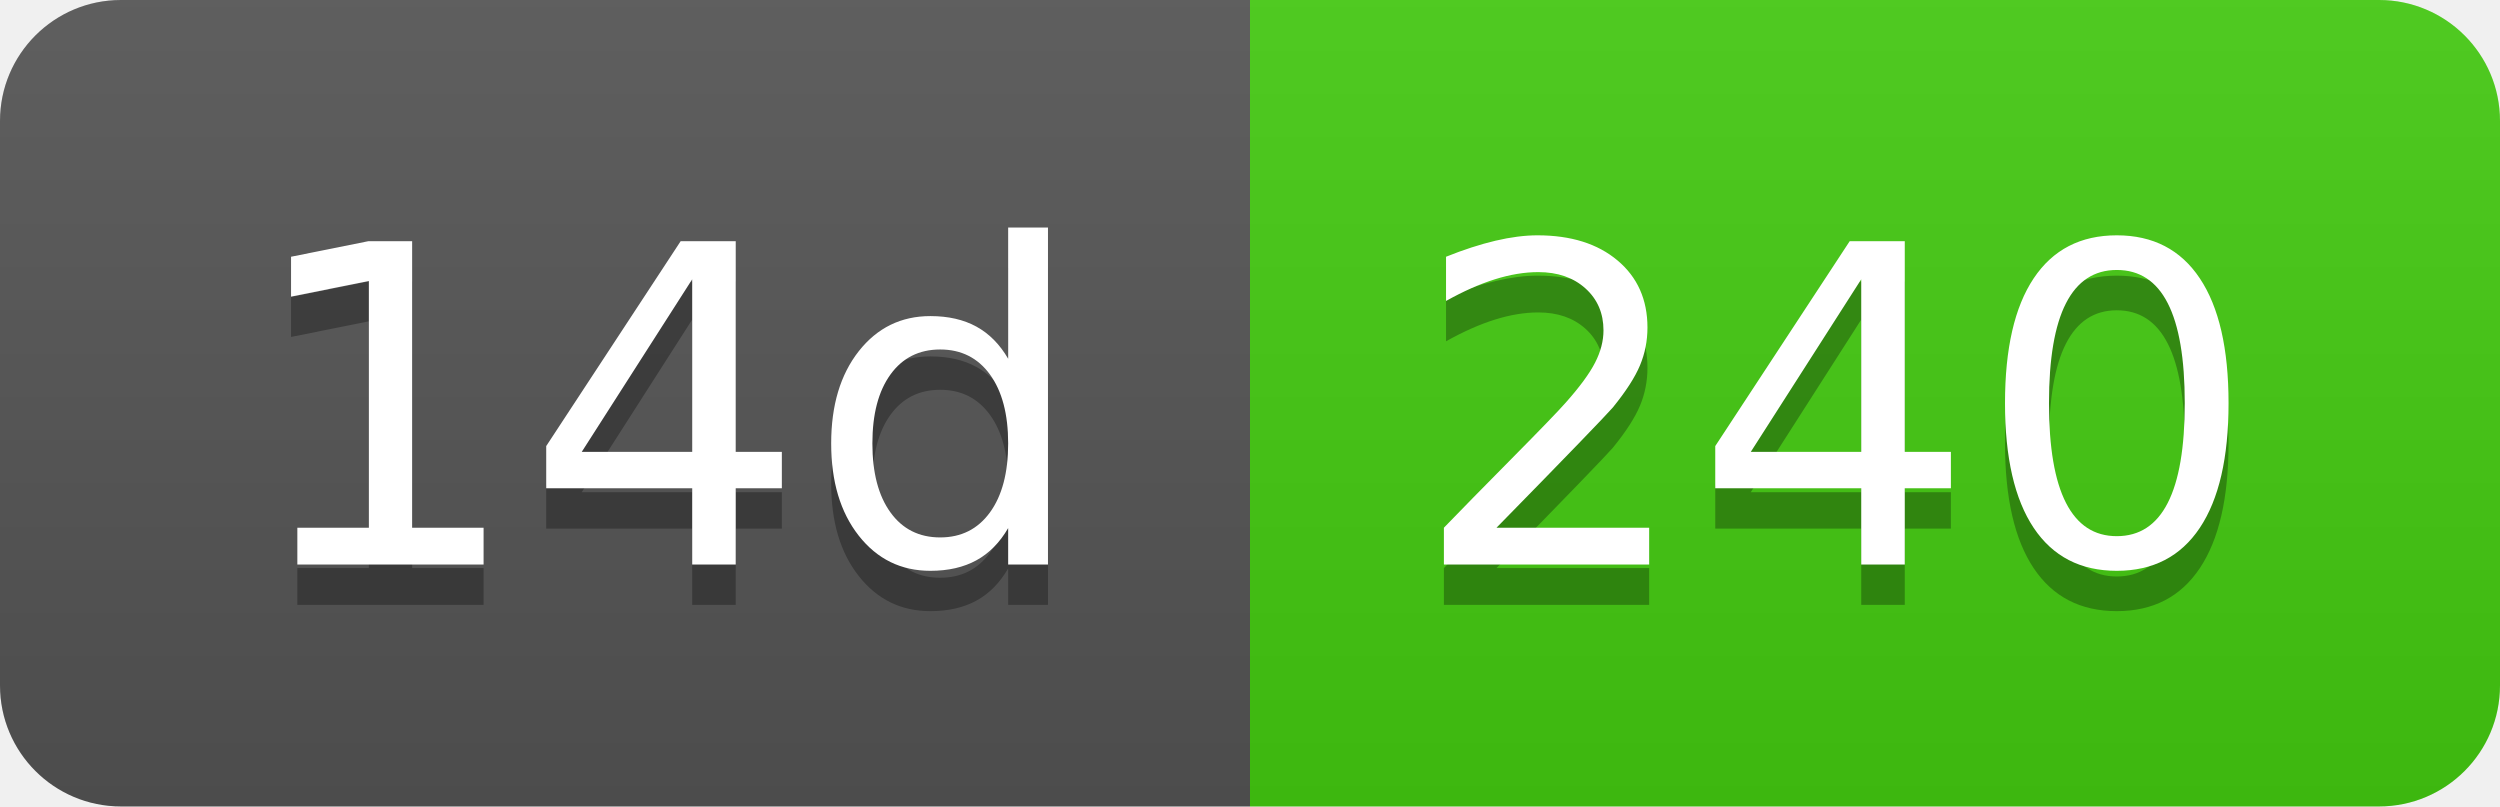
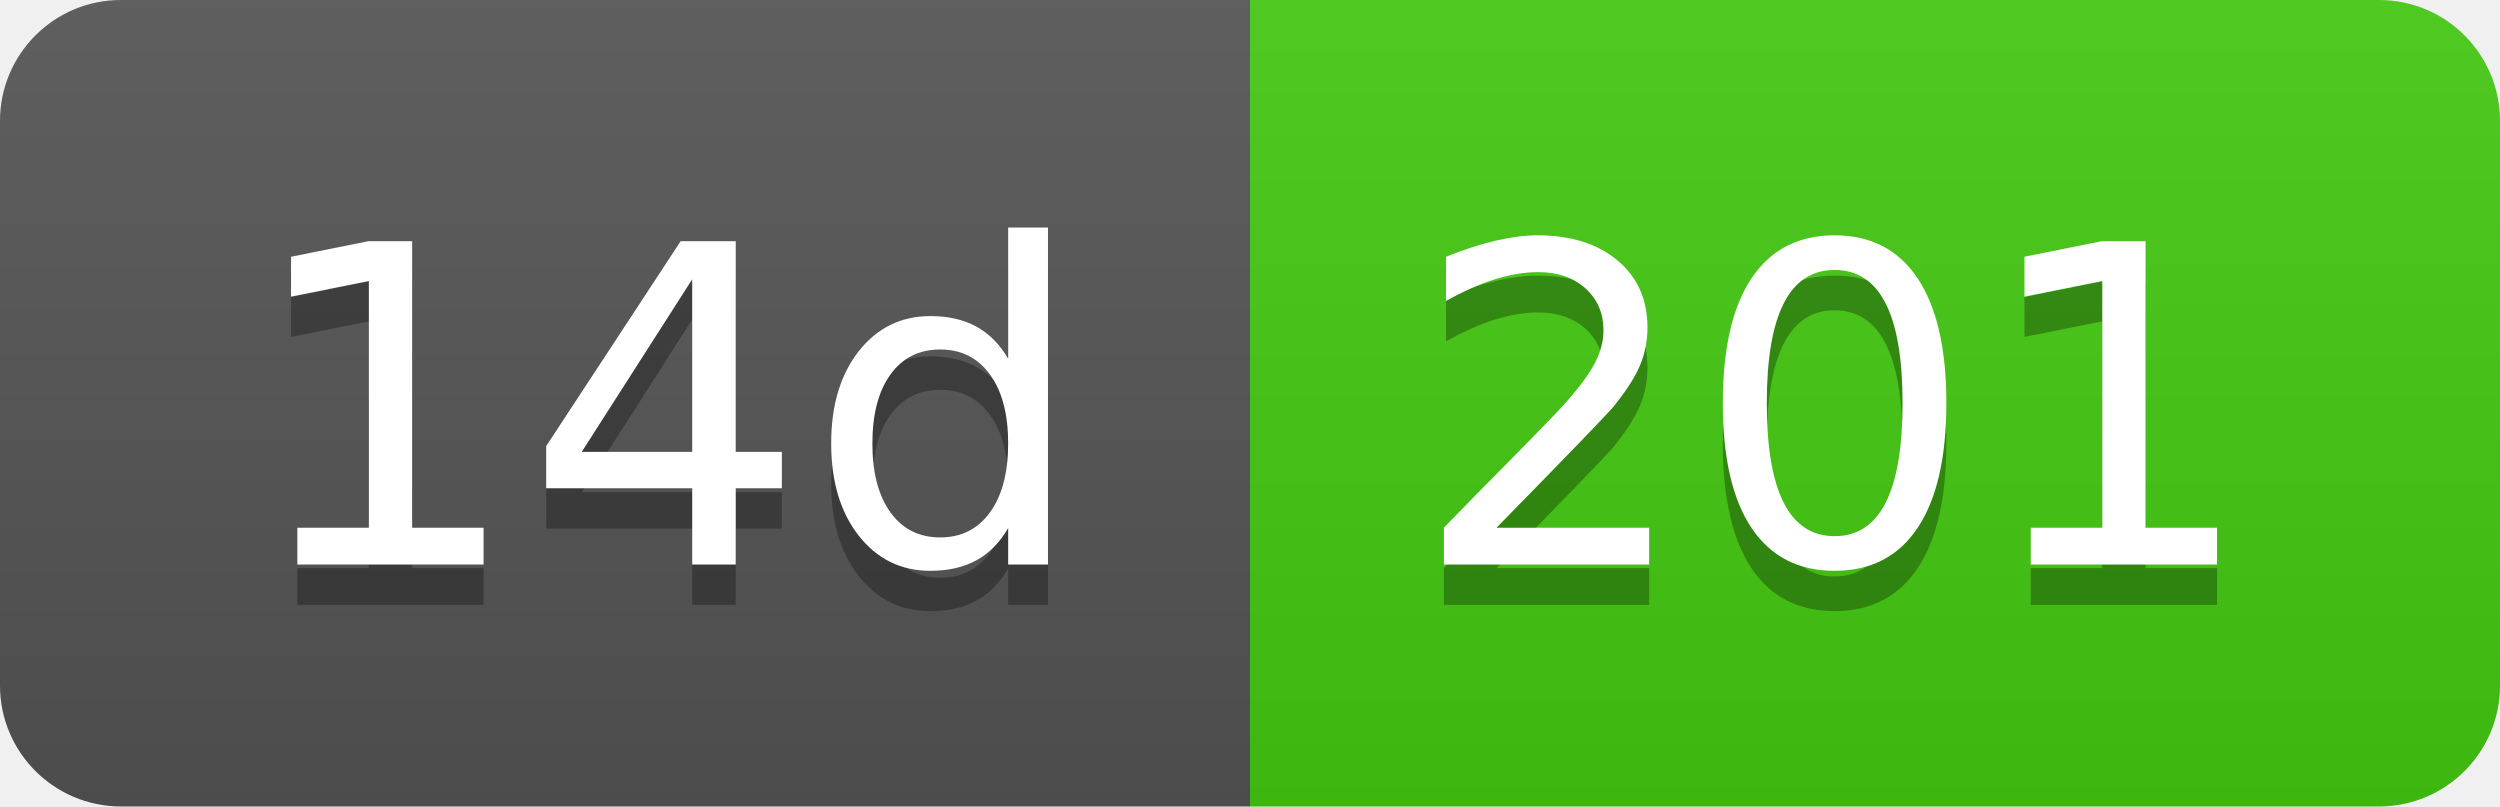
- <svg xmlns="http://www.w3.org/2000/svg" width="62" height="20" role="img" aria-label="14d: 240">
+ <svg xmlns="http://www.w3.org/2000/svg" width="62" height="20" role="img" aria-label="14d: 201">
  <linearGradient id="s" x2="0" y2="100%">
    <stop offset="0" stop-color="#bbb" stop-opacity=".1" />
    <stop offset="1" stop-opacity=".1" />
  </linearGradient>
  <clipPath id="r">
    <rect width="62" height="20" rx="3" fill="#fff" />
  </clipPath>
  <g clip-path="url(#r)">
    <rect width="31" height="20" fill="#555" />
    <rect x="31" width="31" height="20" fill="#4c1" />
    <rect width="62" height="20" fill="url(#s)" />
  </g>
  <g fill="#fff" text-anchor="middle" font-family="Verdana,Geneva,DejaVu Sans,sans-serif" text-rendering="geometricPrecision" font-size="110">
    <text aria-hidden="true" x="165" y="150" fill="#010101" fill-opacity=".3" transform="scale(.1)" textLength="210">14d</text>
    <text x="165" y="140" transform="scale(.1)" fill="#fff" textLength="210">14d</text>
-     <text aria-hidden="true" x="455" y="150" fill="#010101" fill-opacity=".3" transform="scale(.1)" textLength="210">240</text>
-     <text x="455" y="140" transform="scale(.1)" fill="#fff" textLength="210">240</text>
+     <text aria-hidden="true" x="455" y="150" fill="#010101" fill-opacity=".3" transform="scale(.1)" textLength="210">201</text>
+     <text x="455" y="140" transform="scale(.1)" fill="#fff" textLength="210">201</text>
  </g>
</svg>
